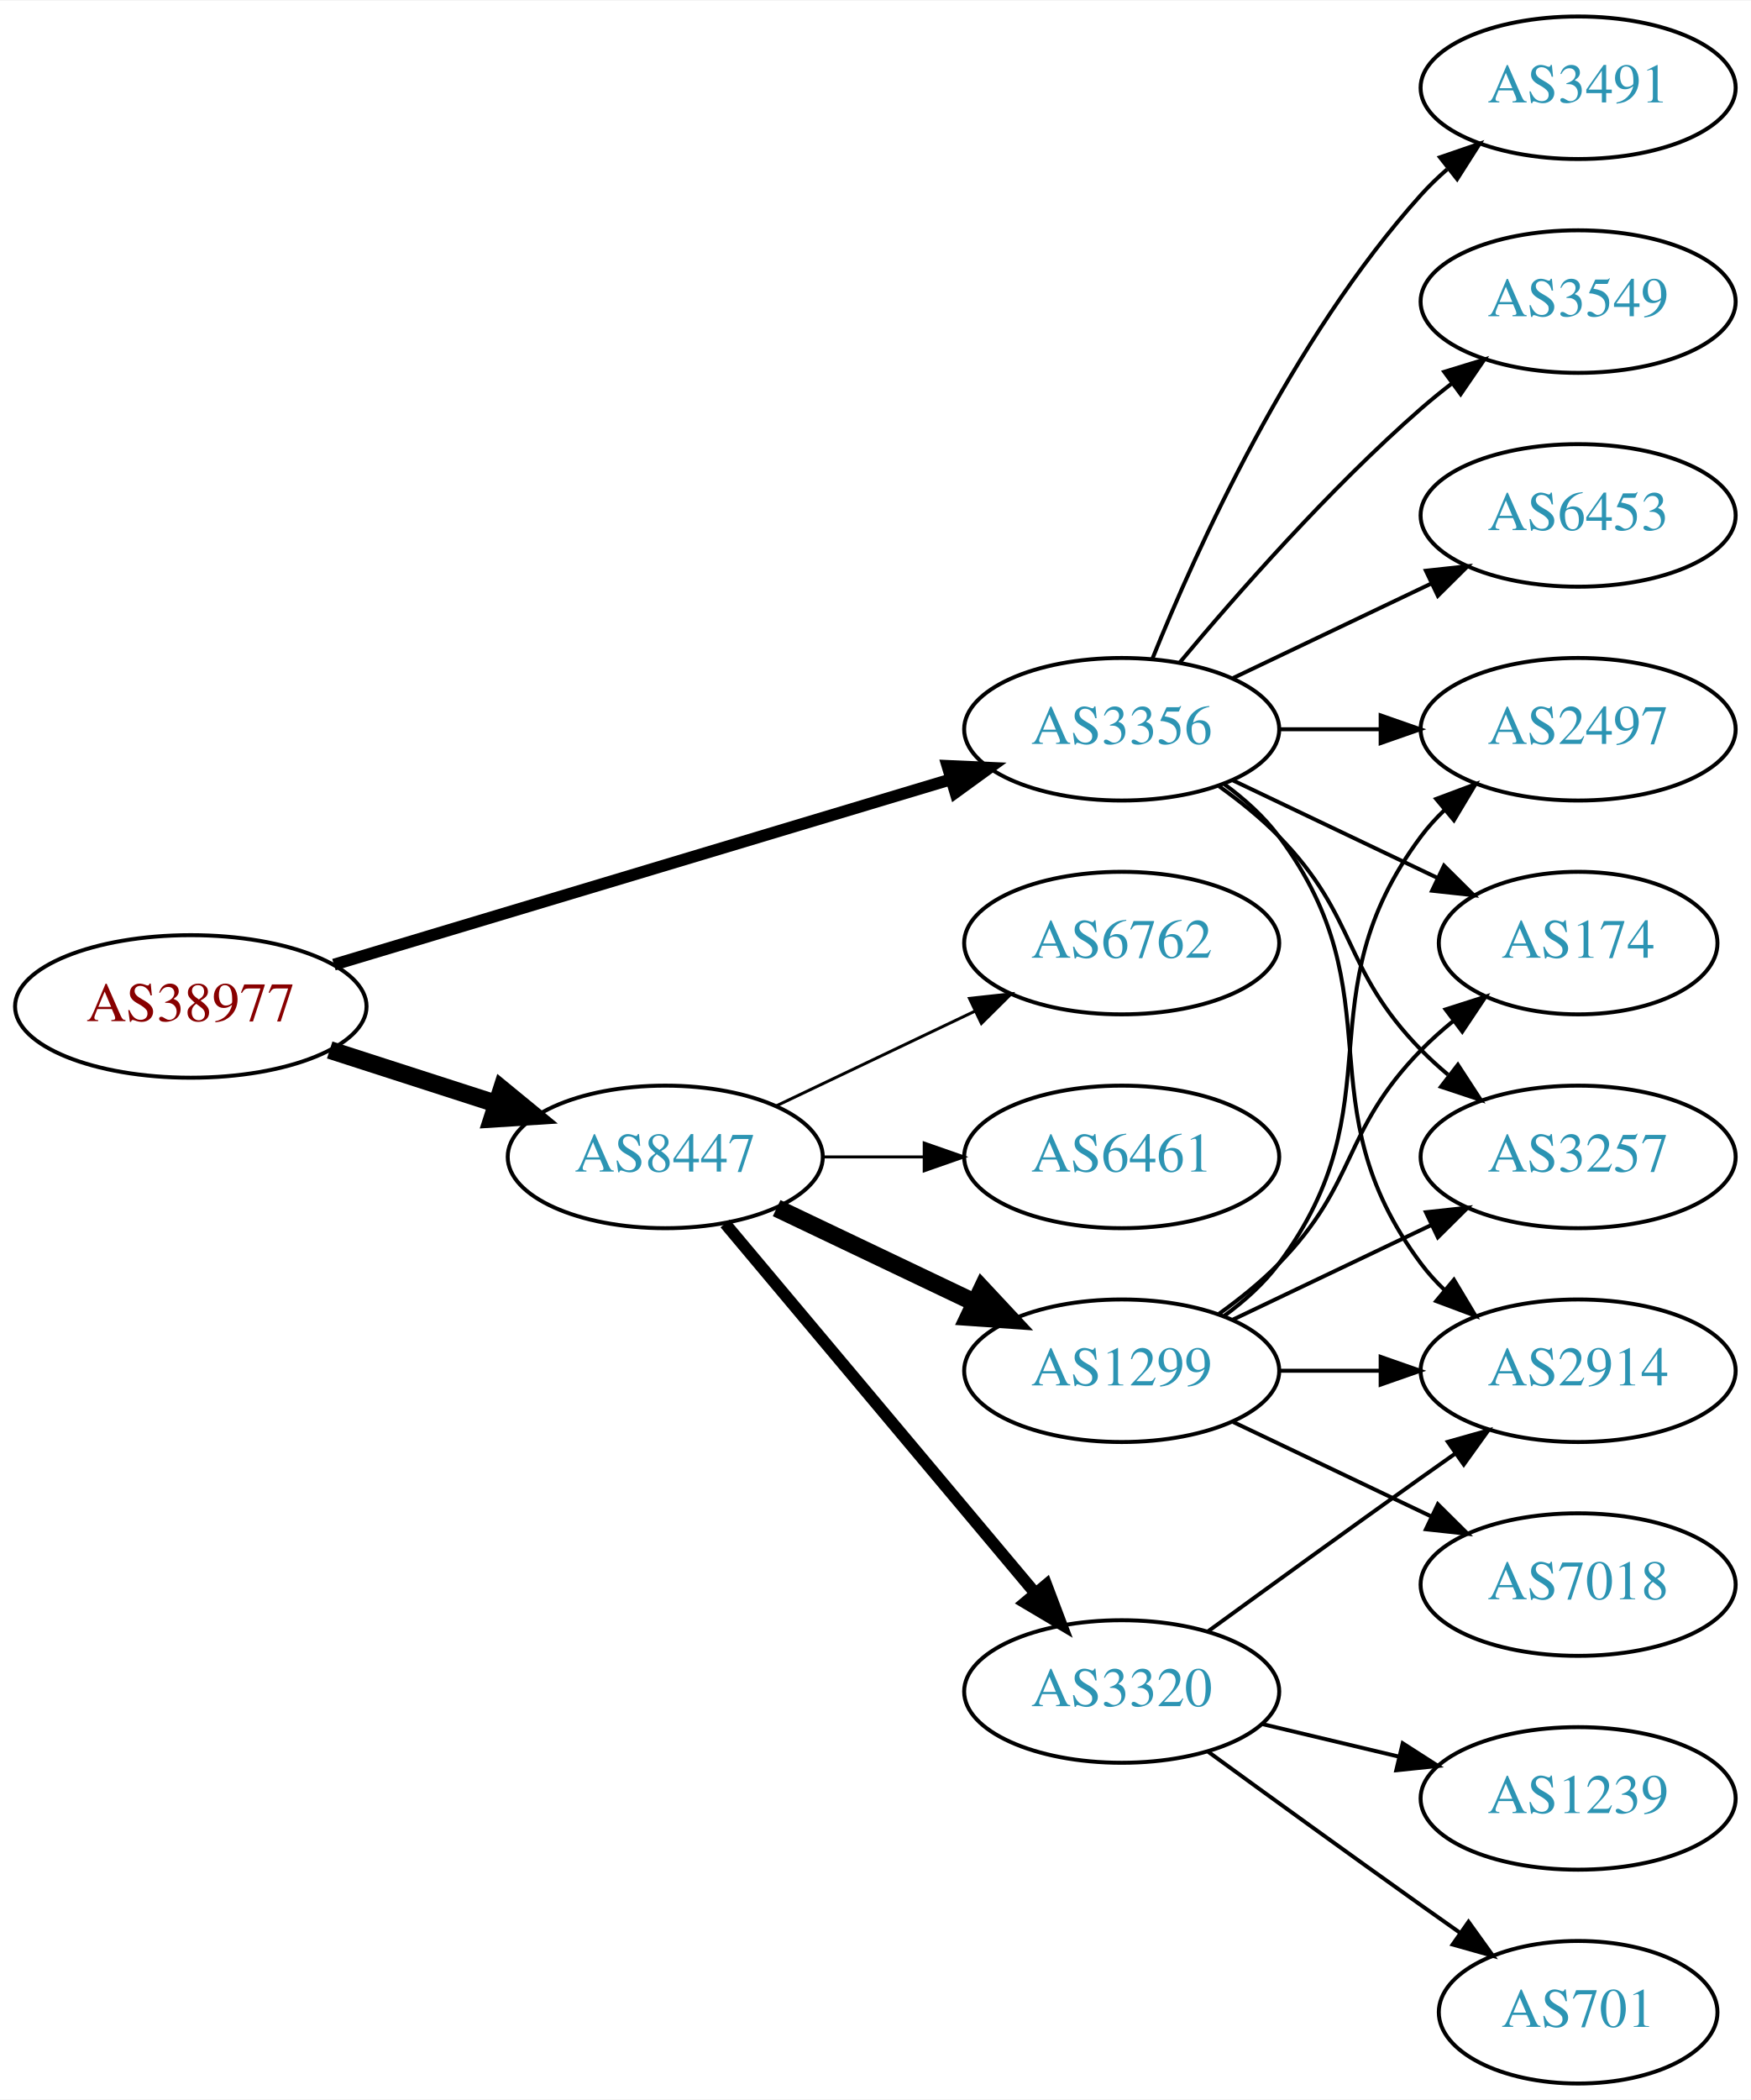
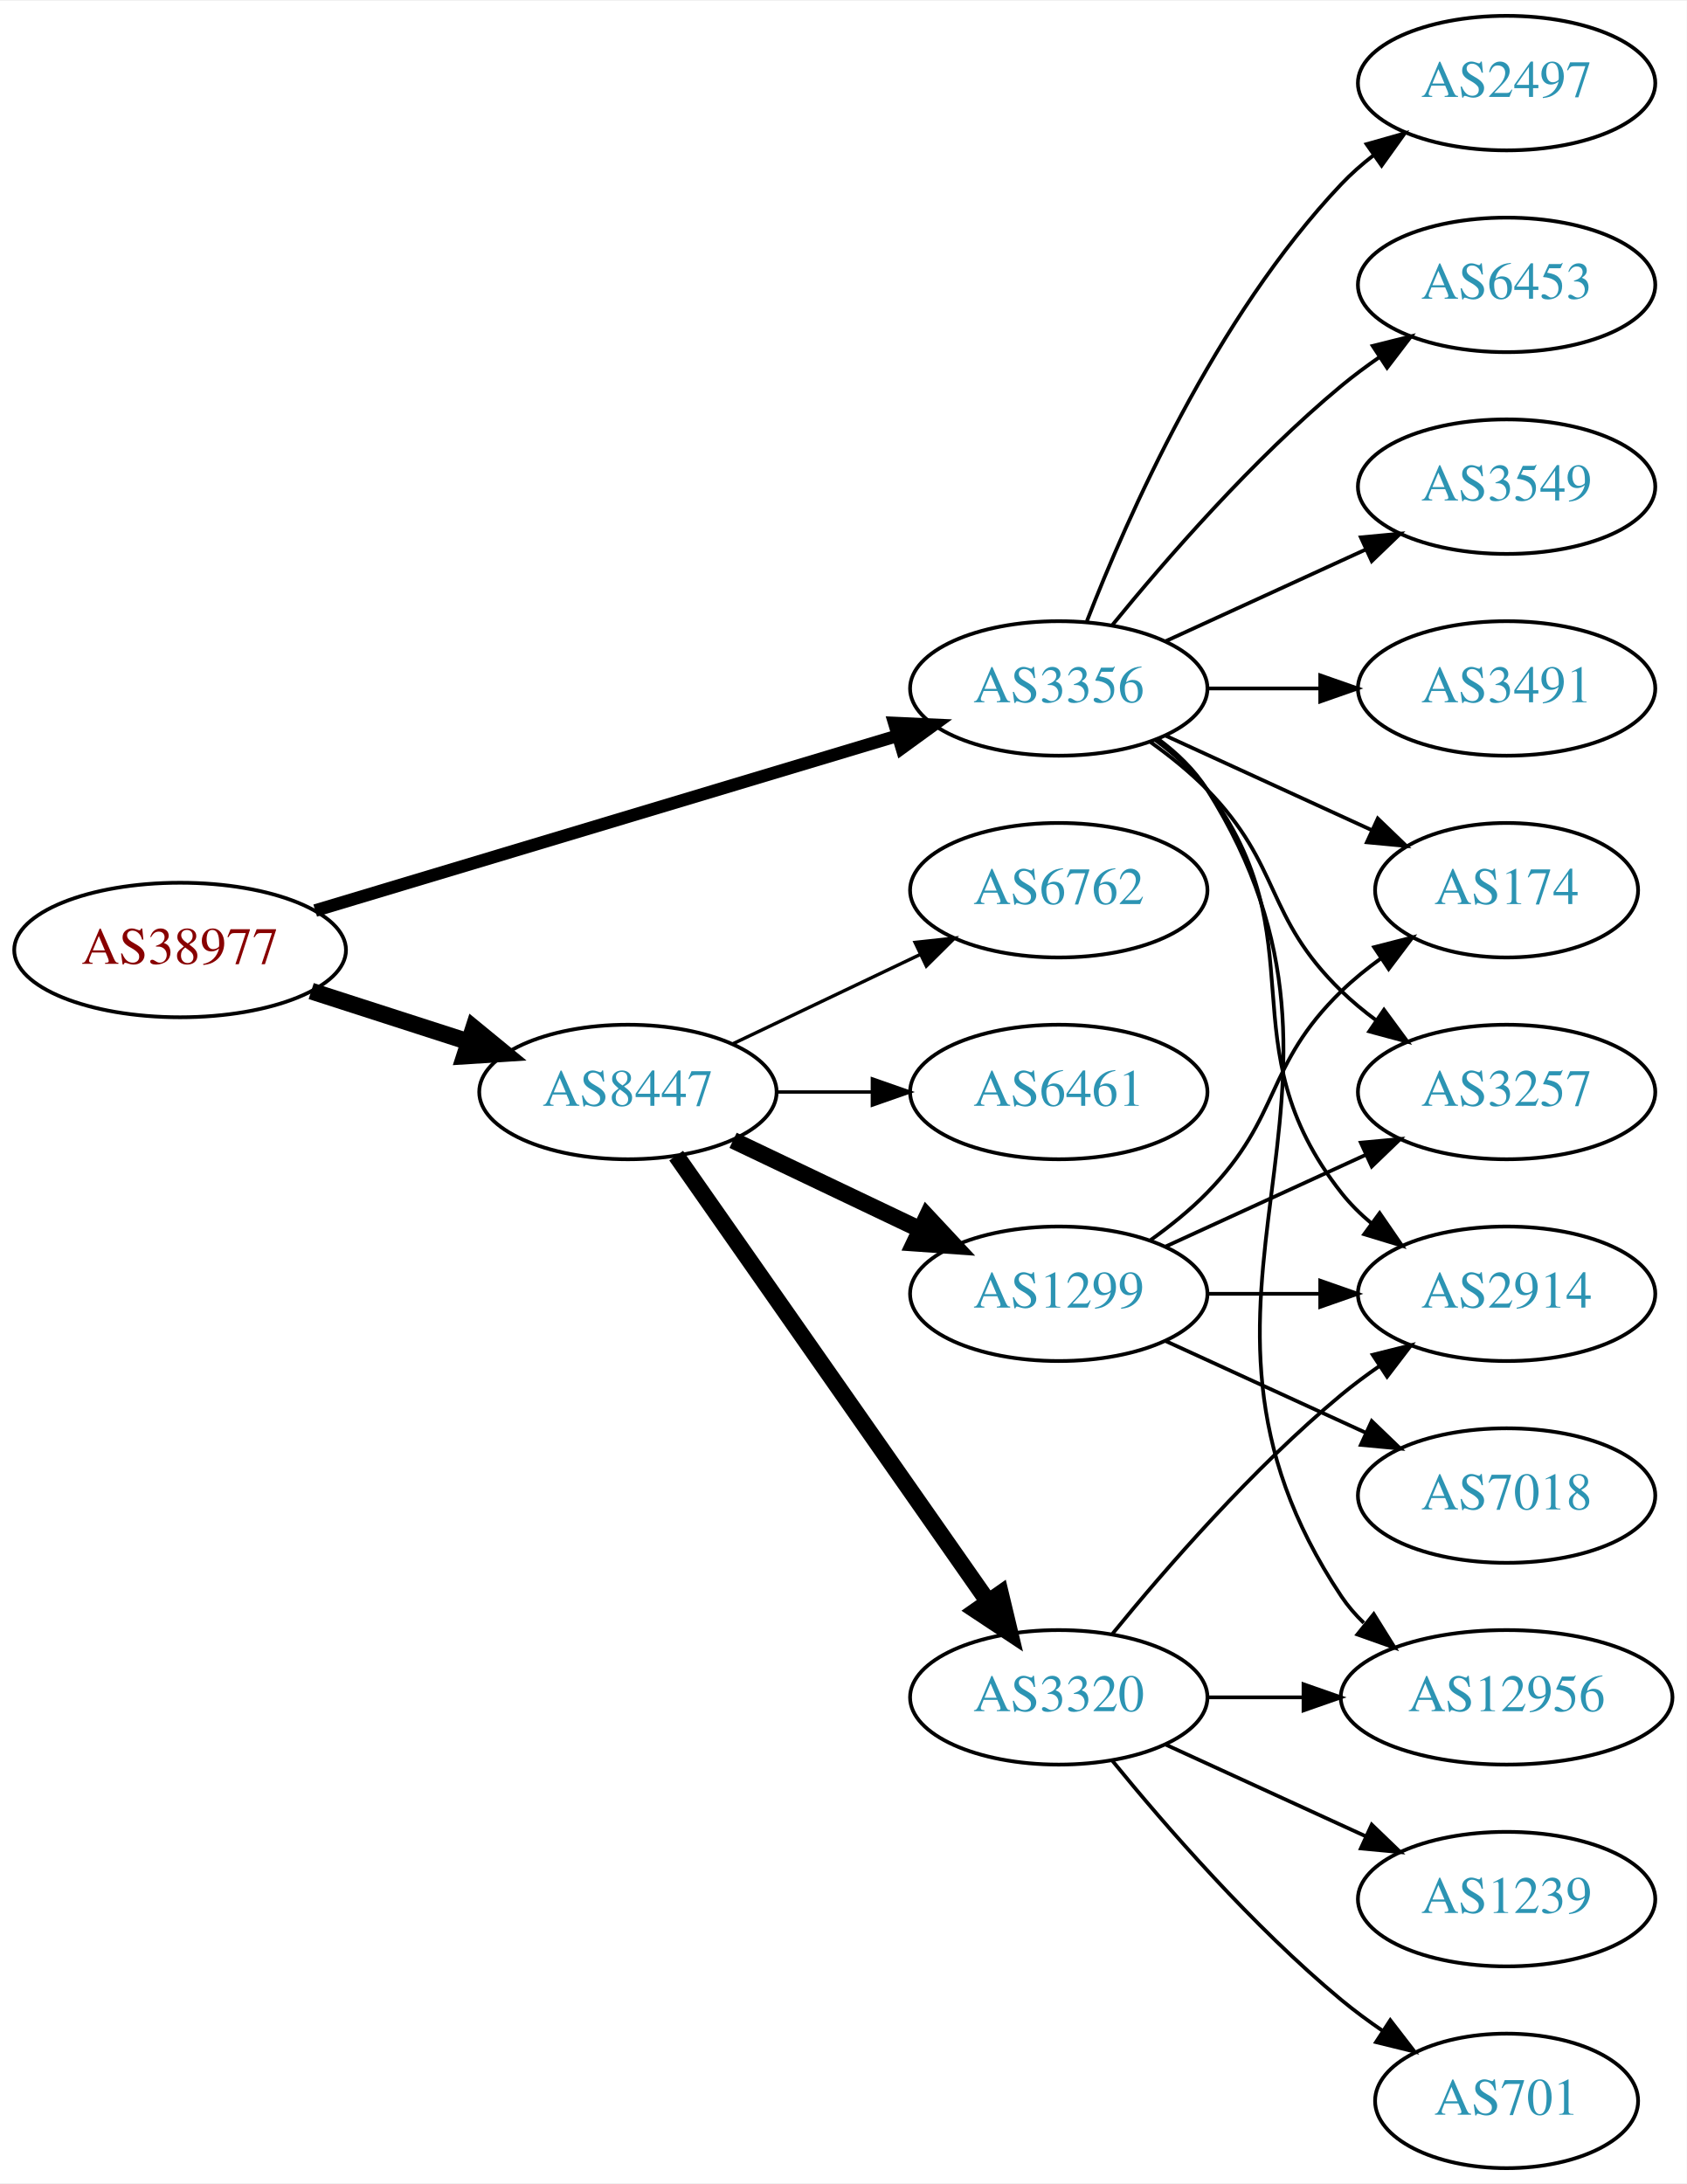
- <svg xmlns="http://www.w3.org/2000/svg" xmlns:xlink="http://www.w3.org/1999/xlink" width="442pt" height="530pt" viewBox="0.00 0.00 442.27 530.00">
-   <g id="graph0" class="graph" transform="scale(1 1) rotate(0) translate(4 526)">
-     <polygon fill="white" stroke="none" points="-4,4 -4,-526 438.271,-526 438.271,4 -4,4" />
+ <svg xmlns="http://www.w3.org/2000/svg" xmlns:xlink="http://www.w3.org/1999/xlink" width="451pt" height="584pt" viewBox="0.00 0.00 451.37 584.00">
+   <g id="graph0" class="graph" transform="scale(1 1) rotate(0) translate(4 580)">
+     <polygon fill="white" stroke="none" points="-4,4 -4,-580 447.37,-580 447.37,4 -4,4" />
    <g id="node1" class="node">
      <g id="a_node1">
        <a xlink:href="/asn/38977" xlink:title="AS38977 ~ Silhouette International Schmied AG [AT]">
-           <ellipse fill="#ffffff" stroke="black" cx="44.196" cy="-272" rx="44.393" ry="18" />
-           <text text-anchor="middle" x="44.196" y="-268.3" font-family="Times,serif" font-size="14.00" fill="#880000">AS38977</text>
+           <ellipse fill="#ffffff" stroke="black" cx="44.196" cy="-326" rx="44.393" ry="18" />
+           <text text-anchor="middle" x="44.196" y="-322.3" font-family="Times,serif" font-size="14.00" fill="#880000">AS38977</text>
        </a>
      </g>
    </g>
    <g id="node2" class="node">
      <g id="a_node2">
        <a xlink:href="/asn/3356" xlink:title="AS3356 ~ Level 3 Parent, LLC [US]">
-           <ellipse fill="#ffffff" stroke="black" cx="279.332" cy="-342" rx="39.794" ry="18" />
-           <text text-anchor="middle" x="279.332" y="-338.3" font-family="Times,serif" font-size="14.00" fill="#2c94b3">AS3356</text>
+           <ellipse fill="#ffffff" stroke="black" cx="279.332" cy="-396" rx="39.794" ry="18" />
+           <text text-anchor="middle" x="279.332" y="-392.3" font-family="Times,serif" font-size="14.00" fill="#2c94b3">AS3356</text>
        </a>
      </g>
    </g>
    <g id="edge1" class="edge">
-       <path fill="none" stroke="black" stroke-width="3" d="M80.351,-282.555C122.097,-295.09 191.667,-315.979 236.241,-329.362" />
-       <polygon fill="black" stroke="black" stroke-width="3" points="235.318,-332.739 245.902,-332.263 237.331,-326.035 235.318,-332.739" />
+       <path fill="none" stroke="black" stroke-width="3.375" d="M80.351,-336.555C122.097,-349.09 191.667,-369.979 236.241,-383.362" />
+       <polygon fill="black" stroke="black" stroke-width="3.375" points="235.318,-386.739 245.902,-386.263 237.331,-380.035 235.318,-386.739" />
    </g>
    <g id="node3" class="node">
      <g id="a_node3">
        <a xlink:href="/asn/8447" xlink:title="AS8447 ~ A1 Telekom Austria AG [AT]">
-           <ellipse fill="#ffffff" stroke="black" cx="164.039" cy="-234" rx="39.794" ry="18" />
-           <text text-anchor="middle" x="164.039" y="-230.3" font-family="Times,serif" font-size="14.00" fill="#2c94b3">AS8447</text>
+           <ellipse fill="#ffffff" stroke="black" cx="164.039" cy="-288" rx="39.794" ry="18" />
+           <text text-anchor="middle" x="164.039" y="-284.3" font-family="Times,serif" font-size="14.00" fill="#2c94b3">AS8447</text>
        </a>
      </g>
    </g>
    <g id="edge2" class="edge">
-       <path fill="none" stroke="black" stroke-width="4.5" d="M79.281,-261.009C92.409,-256.776 107.55,-251.893 121.318,-247.454" />
-       <polygon fill="black" stroke="black" stroke-width="4.5" points="122.743,-251.131 131.052,-244.315 120.326,-243.636 122.743,-251.131" />
+       <path fill="none" stroke="black" stroke-width="4.5" d="M79.281,-315.009C92.409,-310.776 107.55,-305.893 121.318,-301.454" />
+       <polygon fill="black" stroke="black" stroke-width="4.5" points="122.743,-305.131 131.052,-298.315 120.326,-297.636 122.743,-305.131" />
    </g>
    <g id="node4" class="node">
      <g id="a_node4">
-         <a xlink:href="/asn/6453" xlink:title="AS6453 ~ TATA COMMUNICATIONS (AMERICA) INC [US]">
-           <ellipse fill="#ffffff" stroke="black" cx="394.625" cy="-396" rx="39.794" ry="18" />
-           <text text-anchor="middle" x="394.625" y="-392.3" font-family="Times,serif" font-size="14.00" fill="#2c94b3">AS6453</text>
+         <a xlink:href="/asn/174" xlink:title="AS174 ~ Cogent Communications [US]">
+           <ellipse fill="#ffffff" stroke="black" cx="399.174" cy="-342" rx="35.194" ry="18" />
+           <text text-anchor="middle" x="399.174" y="-338.3" font-family="Times,serif" font-size="14.00" fill="#2c94b3">AS174</text>
        </a>
      </g>
    </g>
    <g id="edge3" class="edge">
-       <path fill="none" stroke="black" d="M307.468,-354.934C322.462,-362.081 341.283,-371.052 357.506,-378.785" />
-       <polygon fill="black" stroke="black" points="356.177,-382.028 366.71,-383.171 359.188,-375.709 356.177,-382.028" />
+       <path fill="none" stroke="black" d="M307.96,-383.339C324.377,-375.817 345.358,-366.202 362.955,-358.139" />
+       <polygon fill="black" stroke="black" points="364.7,-361.189 372.332,-353.842 361.783,-354.826 364.7,-361.189" />
    </g>
    <g id="node5" class="node">
      <g id="a_node5">
-         <a xlink:href="/asn/2497" xlink:title="AS2497 ~ Internet Initiative Japan Inc. [JP]">
-           <ellipse fill="#ffffff" stroke="black" cx="394.625" cy="-342" rx="39.794" ry="18" />
-           <text text-anchor="middle" x="394.625" y="-338.3" font-family="Times,serif" font-size="14.00" fill="#2c94b3">AS2497</text>
+         <a xlink:href="/asn/3549" xlink:title="AS3549 ~ Level 3 Parent, LLC [US]">
+           <ellipse fill="#ffffff" stroke="black" cx="399.174" cy="-450" rx="39.794" ry="18" />
+           <text text-anchor="middle" x="399.174" y="-446.3" font-family="Times,serif" font-size="14.00" fill="#2c94b3">AS3549</text>
        </a>
      </g>
    </g>
    <g id="edge4" class="edge">
-       <path fill="none" stroke="black" d="M319.004,-342C327.207,-342 335.971,-342 344.503,-342" />
-       <polygon fill="black" stroke="black" points="344.742,-345.5 354.742,-342 344.742,-338.5 344.742,-345.5" />
+       <path fill="none" stroke="black" d="M307.96,-408.661C323.917,-415.973 344.188,-425.261 361.471,-433.181" />
+       <polygon fill="black" stroke="black" points="360.169,-436.435 370.718,-437.419 363.085,-430.071 360.169,-436.435" />
    </g>
    <g id="node6" class="node">
      <g id="a_node6">
-         <a xlink:href="/asn/174" xlink:title="AS174 ~ Cogent Communications [US]">
-           <ellipse fill="#ffffff" stroke="black" cx="394.625" cy="-288" rx="35.194" ry="18" />
-           <text text-anchor="middle" x="394.625" y="-284.3" font-family="Times,serif" font-size="14.00" fill="#2c94b3">AS174</text>
+         <a xlink:href="/asn/2914" xlink:title="AS2914 ~ NTT America, Inc. [US]">
+           <ellipse fill="#ffffff" stroke="black" cx="399.174" cy="-234" rx="39.794" ry="18" />
+           <text text-anchor="middle" x="399.174" y="-230.3" font-family="Times,serif" font-size="14.00" fill="#2c94b3">AS2914</text>
        </a>
      </g>
    </g>
    <g id="edge5" class="edge">
-       <path fill="none" stroke="black" d="M307.468,-329.066C322.9,-321.71 342.385,-312.423 358.92,-304.541" />
-       <polygon fill="black" stroke="black" points="360.741,-307.551 368.262,-300.089 357.729,-301.232 360.741,-307.551" />
+       <path fill="none" stroke="black" d="M305.262,-382.118C310.338,-378.389 315.256,-373.984 318.978,-369 349.249,-328.458 323.679,-300.754 354.978,-261 357.303,-258.047 360.047,-255.33 363.006,-252.853" />
+       <polygon fill="black" stroke="black" points="365.199,-255.585 371.203,-246.855 361.065,-249.936 365.199,-255.585" />
    </g>
    <g id="node7" class="node">
      <g id="a_node7">
-         <a xlink:href="/asn/3491" xlink:title="AS3491 ~ PCCW Global, Inc. [US]">
-           <ellipse fill="#ffffff" stroke="black" cx="394.625" cy="-504" rx="39.794" ry="18" />
-           <text text-anchor="middle" x="394.625" y="-500.3" font-family="Times,serif" font-size="14.00" fill="#2c94b3">AS3491</text>
+         <a xlink:href="/asn/12956" xlink:title="AS12956 ~ TELXIUS [ES]">
+           <ellipse fill="#ffffff" stroke="black" cx="399.174" cy="-126" rx="44.393" ry="18" />
+           <text text-anchor="middle" x="399.174" y="-122.3" font-family="Times,serif" font-size="14.00" fill="#2c94b3">AS12956</text>
        </a>
      </g>
    </g>
    <g id="edge6" class="edge">
-       <path fill="none" stroke="black" d="M287.079,-359.787C298.13,-387.243 322.184,-440.578 354.978,-477 356.98,-479.224 359.199,-481.363 361.532,-483.397" />
-       <polygon fill="black" stroke="black" points="359.73,-486.433 369.751,-489.873 364.062,-480.935 359.73,-486.433" />
+       <path fill="none" stroke="black" d="M305.858,-382.528C310.903,-378.777 315.658,-374.26 318.978,-369 370.928,-286.7 300.94,-233.944 354.978,-153 356.681,-150.449 358.716,-148.093 360.961,-145.927" />
+       <polygon fill="black" stroke="black" points="363.626,-148.275 369.229,-139.283 359.242,-142.819 363.626,-148.275" />
    </g>
    <g id="node8" class="node">
      <g id="a_node8">
-         <a xlink:href="/asn/2914" xlink:title="AS2914 ~ NTT America, Inc. [US]">
-           <ellipse fill="#ffffff" stroke="black" cx="394.625" cy="-180" rx="39.794" ry="18" />
-           <text text-anchor="middle" x="394.625" y="-176.3" font-family="Times,serif" font-size="14.00" fill="#2c94b3">AS2914</text>
+         <a xlink:href="/asn/3491" xlink:title="AS3491 ~ PCCW Global, Inc. [US]">
+           <ellipse fill="#ffffff" stroke="black" cx="399.174" cy="-396" rx="39.794" ry="18" />
+           <text text-anchor="middle" x="399.174" y="-392.3" font-family="Times,serif" font-size="14.00" fill="#2c94b3">AS3491</text>
        </a>
      </g>
    </g>
    <g id="edge7" class="edge">
-       <path fill="none" stroke="black" d="M305.262,-328.118C310.338,-324.389 315.256,-319.984 318.978,-315 349.249,-274.458 324.707,-247.542 354.978,-207 356.723,-204.664 358.73,-202.455 360.893,-200.383" />
-       <polygon fill="black" stroke="black" points="363.253,-202.973 368.694,-193.882 358.771,-197.595 363.253,-202.973" />
+       <path fill="none" stroke="black" d="M319.244,-396C328.798,-396 339.147,-396 349.11,-396" />
+       <polygon fill="black" stroke="black" points="349.302,-399.5 359.302,-396 349.302,-392.5 349.302,-399.5" />
    </g>
    <g id="node9" class="node">
      <g id="a_node9">
        <a xlink:href="/asn/3257" xlink:title="AS3257 ~ GTT [DE]">
-           <ellipse fill="#ffffff" stroke="black" cx="394.625" cy="-234" rx="39.794" ry="18" />
-           <text text-anchor="middle" x="394.625" y="-230.3" font-family="Times,serif" font-size="14.00" fill="#2c94b3">AS3257</text>
+           <ellipse fill="#ffffff" stroke="black" cx="399.174" cy="-288" rx="39.794" ry="18" />
+           <text text-anchor="middle" x="399.174" y="-284.3" font-family="Times,serif" font-size="14.00" fill="#2c94b3">AS3257</text>
        </a>
      </g>
    </g>
    <g id="edge8" class="edge">
-       <path fill="none" stroke="black" d="M303.926,-327.611C309.182,-323.852 314.513,-319.563 318.978,-315 339.151,-294.383 334.806,-281.617 354.978,-261 357.071,-258.861 359.354,-256.782 361.731,-254.79" />
-       <polygon fill="black" stroke="black" points="364.249,-257.268 370.031,-248.389 359.974,-251.725 364.249,-257.268" />
+       <path fill="none" stroke="black" d="M303.926,-381.611C309.182,-377.852 314.513,-373.563 318.978,-369 339.151,-348.383 334.285,-335.094 354.978,-315 357.823,-312.237 360.997,-309.614 364.297,-307.166" />
+       <polygon fill="black" stroke="black" points="366.363,-309.994 372.645,-301.462 362.414,-304.214 366.363,-309.994" />
    </g>
    <g id="node10" class="node">
      <g id="a_node10">
-         <a xlink:href="/asn/3549" xlink:title="AS3549 ~ Level 3 Parent, LLC [US]">
-           <ellipse fill="#ffffff" stroke="black" cx="394.625" cy="-450" rx="39.794" ry="18" />
-           <text text-anchor="middle" x="394.625" y="-446.3" font-family="Times,serif" font-size="14.00" fill="#2c94b3">AS3549</text>
+         <a xlink:href="/asn/2497" xlink:title="AS2497 ~ Internet Initiative Japan Inc. [JP]">
+           <ellipse fill="#ffffff" stroke="black" cx="399.174" cy="-558" rx="39.794" ry="18" />
+           <text text-anchor="middle" x="399.174" y="-554.3" font-family="Times,serif" font-size="14.00" fill="#2c94b3">AS2497</text>
        </a>
      </g>
    </g>
    <g id="edge9" class="edge">
-       <path fill="none" stroke="black" d="M293.962,-358.817C308.244,-375.929 331.791,-402.745 354.978,-423 357.444,-425.154 360.082,-427.294 362.78,-429.372" />
-       <polygon fill="black" stroke="black" points="360.805,-432.264 370.934,-435.37 364.953,-426.625 360.805,-432.264" />
+       <path fill="none" stroke="black" d="M286.855,-413.994C297.605,-441.728 321.262,-495.429 354.978,-531 357.564,-533.728 360.481,-536.294 363.55,-538.677" />
+       <polygon fill="black" stroke="black" points="361.704,-541.658 371.898,-544.543 365.728,-535.93 361.704,-541.658" />
    </g>
    <g id="node11" class="node">
      <g id="a_node11">
-         <a xlink:href="/asn/3320" xlink:title="AS3320 ~ DTAG [DE]">
-           <ellipse fill="#ffffff" stroke="black" cx="279.332" cy="-99" rx="39.794" ry="18" />
-           <text text-anchor="middle" x="279.332" y="-95.3" font-family="Times,serif" font-size="14.00" fill="#2c94b3">AS3320</text>
+         <a xlink:href="/asn/6453" xlink:title="AS6453 ~ TATA COMMUNICATIONS (AMERICA) INC [US]">
+           <ellipse fill="#ffffff" stroke="black" cx="399.174" cy="-504" rx="39.794" ry="18" />
+           <text text-anchor="middle" x="399.174" y="-500.3" font-family="Times,serif" font-size="14.00" fill="#2c94b3">AS6453</text>
        </a>
      </g>
    </g>
    <g id="edge10" class="edge">
-       <path fill="none" stroke="black" stroke-width="3" d="M179.158,-217.175C198.833,-193.731 234.637,-151.066 257.415,-123.924" />
-       <polygon fill="black" stroke="black" stroke-width="3" points="260.287,-125.947 264.034,-116.037 254.925,-121.447 260.287,-125.947" />
+       <path fill="none" stroke="black" d="M293.751,-413.065C307.865,-430.375 331.28,-457.345 354.978,-477 358.194,-479.668 361.695,-482.27 365.265,-484.741" />
+       <polygon fill="black" stroke="black" points="363.343,-487.666 373.622,-490.236 367.189,-481.817 363.343,-487.666" />
    </g>
    <g id="node12" class="node">
      <g id="a_node12">
        <a xlink:href="/asn/1299" xlink:title="AS1299 ~ Telia Carrier [EU]">
-           <ellipse fill="#ffffff" stroke="black" cx="279.332" cy="-180" rx="39.794" ry="18" />
-           <text text-anchor="middle" x="279.332" y="-176.3" font-family="Times,serif" font-size="14.00" fill="#2c94b3">AS1299</text>
+           <ellipse fill="#ffffff" stroke="black" cx="279.332" cy="-234" rx="39.794" ry="18" />
+           <text text-anchor="middle" x="279.332" y="-230.3" font-family="Times,serif" font-size="14.00" fill="#2c94b3">AS1299</text>
        </a>
      </g>
    </g>
    <g id="edge11" class="edge">
-       <path fill="none" stroke="black" stroke-width="4.5" d="M192.175,-221.066C207.169,-213.919 225.99,-204.948 242.213,-197.215" />
-       <polygon fill="black" stroke="black" stroke-width="4.5" points="244.084,-200.686 251.417,-192.829 240.695,-193.577 244.084,-200.686" />
+       <path fill="none" stroke="black" stroke-width="4.5" d="M192.175,-275.066C207.169,-267.919 225.99,-258.948 242.213,-251.215" />
+       <polygon fill="black" stroke="black" stroke-width="4.5" points="244.084,-254.686 251.417,-246.829 240.695,-247.577 244.084,-254.686" />
    </g>
    <g id="node13" class="node">
      <g id="a_node13">
-         <a xlink:href="/asn/6762" xlink:title="AS6762 ~ TELECOM ITALIA SPARKLE S.p.A. [IT]">
-           <ellipse fill="#ffffff" stroke="black" cx="279.332" cy="-288" rx="39.794" ry="18" />
-           <text text-anchor="middle" x="279.332" y="-284.3" font-family="Times,serif" font-size="14.00" fill="#2c94b3">AS6762</text>
+         <a xlink:href="/asn/3320" xlink:title="AS3320 ~ DTAG [DE]">
+           <ellipse fill="#ffffff" stroke="black" cx="279.332" cy="-126" rx="39.794" ry="18" />
+           <text text-anchor="middle" x="279.332" y="-122.3" font-family="Times,serif" font-size="14.00" fill="#2c94b3">AS3320</text>
        </a>
      </g>
    </g>
    <g id="edge12" class="edge">
-       <path fill="none" stroke="black" stroke-width="0.75" d="M192.175,-246.934C207.169,-254.081 225.99,-263.052 242.213,-270.785" />
-       <polygon fill="black" stroke="black" stroke-width="0.75" points="240.884,-274.028 251.417,-275.171 243.895,-267.709 240.884,-274.028" />
+       <path fill="none" stroke="black" stroke-width="4.5" d="M176.949,-270.969C196.871,-242.483 237.06,-185.015 260.41,-151.626" />
+       <polygon fill="black" stroke="black" stroke-width="4.5" points="263.736,-153.742 266.24,-143.29 257.282,-149.228 263.736,-153.742" />
    </g>
    <g id="node14" class="node">
      <g id="a_node14">
+         <a xlink:href="/asn/6762" xlink:title="AS6762 ~ TELECOM ITALIA SPARKLE S.p.A. [IT]">
+           <ellipse fill="#ffffff" stroke="black" cx="279.332" cy="-342" rx="39.794" ry="18" />
+           <text text-anchor="middle" x="279.332" y="-338.3" font-family="Times,serif" font-size="14.00" fill="#2c94b3">AS6762</text>
+         </a>
+       </g>
+     </g>
+     <g id="edge13" class="edge">
+       <path fill="none" stroke="black" stroke-width="0.9" d="M192.175,-300.934C207.169,-308.081 225.99,-317.052 242.213,-324.785" />
+       <polygon fill="black" stroke="black" stroke-width="0.9" points="240.884,-328.028 251.417,-329.171 243.895,-321.709 240.884,-328.028" />
+     </g>
+     <g id="node15" class="node">
+       <g id="a_node15">
        <a xlink:href="/asn/6461" xlink:title="AS6461 ~ Zayo Bandwidth [US]">
-           <ellipse fill="#ffffff" stroke="black" cx="279.332" cy="-234" rx="39.794" ry="18" />
-           <text text-anchor="middle" x="279.332" y="-230.3" font-family="Times,serif" font-size="14.00" fill="#2c94b3">AS6461</text>
-         </a>
-       </g>
-     </g>
-     <g id="edge13" class="edge">
-       <path fill="none" stroke="black" stroke-width="0.75" d="M203.711,-234C211.914,-234 220.678,-234 229.21,-234" />
-       <polygon fill="black" stroke="black" stroke-width="0.75" points="229.449,-237.5 239.449,-234 229.449,-230.5 229.449,-237.5" />
-     </g>
-     <g id="edge20" class="edge">
-       <path fill="none" stroke="black" d="M301.18,-114.222C316.114,-125.091 336.727,-140.025 354.978,-153 357.799,-155.005 360.742,-157.085 363.69,-159.159" />
-       <polygon fill="black" stroke="black" points="361.717,-162.05 371.914,-164.926 365.736,-156.319 361.717,-162.05" />
+           <ellipse fill="#ffffff" stroke="black" cx="279.332" cy="-288" rx="39.794" ry="18" />
+           <text text-anchor="middle" x="279.332" y="-284.3" font-family="Times,serif" font-size="14.00" fill="#2c94b3">AS6461</text>
+         </a>
+       </g>
+     </g>
+     <g id="edge14" class="edge">
+       <path fill="none" stroke="black" stroke-width="0.9" d="M203.711,-288C211.914,-288 220.678,-288 229.21,-288" />
+       <polygon fill="black" stroke="black" stroke-width="0.9" points="229.449,-291.5 239.449,-288 229.449,-284.5 229.449,-291.5" />
+     </g>
+     <g id="edge15" class="edge">
+       <path fill="none" stroke="black" d="M303.926,-248.389C309.182,-252.148 314.513,-256.437 318.978,-261 339.151,-281.617 334.285,-294.906 354.978,-315 358.206,-318.134 361.857,-321.089 365.635,-323.812" />
+       <polygon fill="black" stroke="black" points="363.732,-326.75 373.995,-329.383 367.614,-320.925 363.732,-326.75" />
+     </g>
+     <g id="edge18" class="edge">
+       <path fill="none" stroke="black" d="M319.244,-234C328.798,-234 339.147,-234 349.11,-234" />
+       <polygon fill="black" stroke="black" points="349.302,-237.5 359.302,-234 349.302,-230.5 349.302,-237.5" />
+     </g>
+     <g id="edge16" class="edge">
+       <path fill="none" stroke="black" d="M307.96,-246.661C323.917,-253.973 344.188,-263.261 361.471,-271.181" />
+       <polygon fill="black" stroke="black" points="360.169,-274.435 370.718,-275.419 363.085,-268.071 360.169,-274.435" />
    </g>
    <g id="node16" class="node">
      <g id="a_node16">
-         <a xlink:href="/asn/1239" xlink:title="AS1239 ~ Sprint [US]">
-           <ellipse fill="#ffffff" stroke="black" cx="394.625" cy="-72" rx="39.794" ry="18" />
-           <text text-anchor="middle" x="394.625" y="-68.3" font-family="Times,serif" font-size="14.00" fill="#2c94b3">AS1239</text>
-         </a>
-       </g>
-     </g>
-     <g id="edge19" class="edge">
-       <path fill="none" stroke="black" d="M314.939,-90.752C325.81,-88.162 337.964,-85.265 349.407,-82.538" />
-       <polygon fill="black" stroke="black" points="350.313,-85.92 359.229,-80.197 348.69,-79.111 350.313,-85.92" />
+         <a xlink:href="/asn/7018" xlink:title="AS7018 ~ AT&amp;T Services, Inc. [US]">
+           <ellipse fill="#ffffff" stroke="black" cx="399.174" cy="-180" rx="39.794" ry="18" />
+           <text text-anchor="middle" x="399.174" y="-176.3" font-family="Times,serif" font-size="14.00" fill="#2c94b3">AS7018</text>
+         </a>
+       </g>
+     </g>
+     <g id="edge17" class="edge">
+       <path fill="none" stroke="black" d="M307.96,-221.339C323.917,-214.027 344.188,-204.739 361.471,-196.819" />
+       <polygon fill="black" stroke="black" points="363.085,-199.929 370.718,-192.581 360.169,-193.565 363.085,-199.929" />
+     </g>
+     <g id="edge22" class="edge">
+       <path fill="none" stroke="black" d="M293.751,-143.065C307.865,-160.375 331.28,-187.345 354.978,-207 358.194,-209.668 361.695,-212.27 365.265,-214.741" />
+       <polygon fill="black" stroke="black" points="363.343,-217.666 373.622,-220.236 367.189,-211.817 363.343,-217.666" />
+     </g>
+     <g id="edge20" class="edge">
+       <path fill="none" stroke="black" d="M319.244,-126C327.347,-126 336.022,-126 344.548,-126" />
+       <polygon fill="black" stroke="black" points="344.826,-129.5 354.826,-126 344.826,-122.5 344.826,-129.5" />
    </g>
    <g id="node17" class="node">
      <g id="a_node17">
+         <a xlink:href="/asn/1239" xlink:title="AS1239 ~ Sprint [US]">
+           <ellipse fill="#ffffff" stroke="black" cx="399.174" cy="-72" rx="39.794" ry="18" />
+           <text text-anchor="middle" x="399.174" y="-68.3" font-family="Times,serif" font-size="14.00" fill="#2c94b3">AS1239</text>
+         </a>
+       </g>
+     </g>
+     <g id="edge19" class="edge">
+       <path fill="none" stroke="black" d="M307.96,-113.339C323.917,-106.027 344.188,-96.739 361.471,-88.819" />
+       <polygon fill="black" stroke="black" points="363.085,-91.929 370.718,-84.581 360.169,-85.565 363.085,-91.929" />
+     </g>
+     <g id="node18" class="node">
+       <g id="a_node18">
        <a xlink:href="/asn/701" xlink:title="AS701 ~ UUNET [US]">
-           <ellipse fill="#ffffff" stroke="black" cx="394.625" cy="-18" rx="35.194" ry="18" />
-           <text text-anchor="middle" x="394.625" y="-14.3" font-family="Times,serif" font-size="14.00" fill="#2c94b3">AS701</text>
+           <ellipse fill="#ffffff" stroke="black" cx="399.174" cy="-18" rx="35.194" ry="18" />
+           <text text-anchor="middle" x="399.174" y="-14.3" font-family="Times,serif" font-size="14.00" fill="#2c94b3">AS701</text>
        </a>
      </g>
    </g>
    <g id="edge21" class="edge">
-       <path fill="none" stroke="black" d="M301.18,-83.778C316.114,-72.909 336.727,-57.975 354.978,-45 358.188,-42.718 361.557,-40.339 364.912,-37.982" />
-       <polygon fill="black" stroke="black" points="366.94,-40.834 373.123,-32.23 362.924,-35.101 366.94,-40.834" />
-     </g>
-     <g id="edge14" class="edge">
-       <path fill="none" stroke="black" d="M305.262,-193.882C310.338,-197.611 315.256,-202.016 318.978,-207 349.249,-247.542 324.707,-274.458 354.978,-315 356.723,-317.336 358.73,-319.545 360.893,-321.617" />
-       <polygon fill="black" stroke="black" points="358.771,-324.405 368.694,-328.118 363.253,-319.027 358.771,-324.405" />
-     </g>
-     <g id="edge17" class="edge">
-       <path fill="none" stroke="black" d="M303.926,-194.389C309.182,-198.148 314.513,-202.437 318.978,-207 339.151,-227.617 334.806,-240.383 354.978,-261 357.457,-263.534 360.204,-265.983 363.056,-268.304" />
-       <polygon fill="black" stroke="black" points="361.148,-271.248 371.242,-274.468 365.359,-265.657 361.148,-271.248" />
-     </g>
-     <g id="edge18" class="edge">
-       <path fill="none" stroke="black" d="M319.004,-180C327.207,-180 335.971,-180 344.503,-180" />
-       <polygon fill="black" stroke="black" points="344.742,-183.5 354.742,-180 344.742,-176.5 344.742,-183.5" />
-     </g>
-     <g id="edge15" class="edge">
-       <path fill="none" stroke="black" d="M307.468,-192.934C322.462,-200.081 341.283,-209.052 357.506,-216.785" />
-       <polygon fill="black" stroke="black" points="356.177,-220.028 366.71,-221.171 359.188,-213.709 356.177,-220.028" />
-     </g>
-     <g id="node15" class="node">
-       <g id="a_node15">
-         <a xlink:href="/asn/7018" xlink:title="AS7018 ~ AT&amp;T Services, Inc. [US]">
-           <ellipse fill="#ffffff" stroke="black" cx="394.625" cy="-126" rx="39.794" ry="18" />
-           <text text-anchor="middle" x="394.625" y="-122.3" font-family="Times,serif" font-size="14.00" fill="#2c94b3">AS7018</text>
-         </a>
-       </g>
-     </g>
-     <g id="edge16" class="edge">
-       <path fill="none" stroke="black" d="M307.468,-167.066C322.462,-159.919 341.283,-150.948 357.506,-143.215" />
-       <polygon fill="black" stroke="black" points="359.188,-146.291 366.71,-138.829 356.177,-139.972 359.188,-146.291" />
+       <path fill="none" stroke="black" d="M293.751,-108.935C307.865,-91.625 331.28,-64.655 354.978,-45 358.441,-42.128 362.234,-39.331 366.088,-36.692" />
+       <polygon fill="black" stroke="black" points="368.05,-39.592 374.521,-31.203 364.231,-33.725 368.05,-39.592" />
    </g>
  </g>
</svg>
